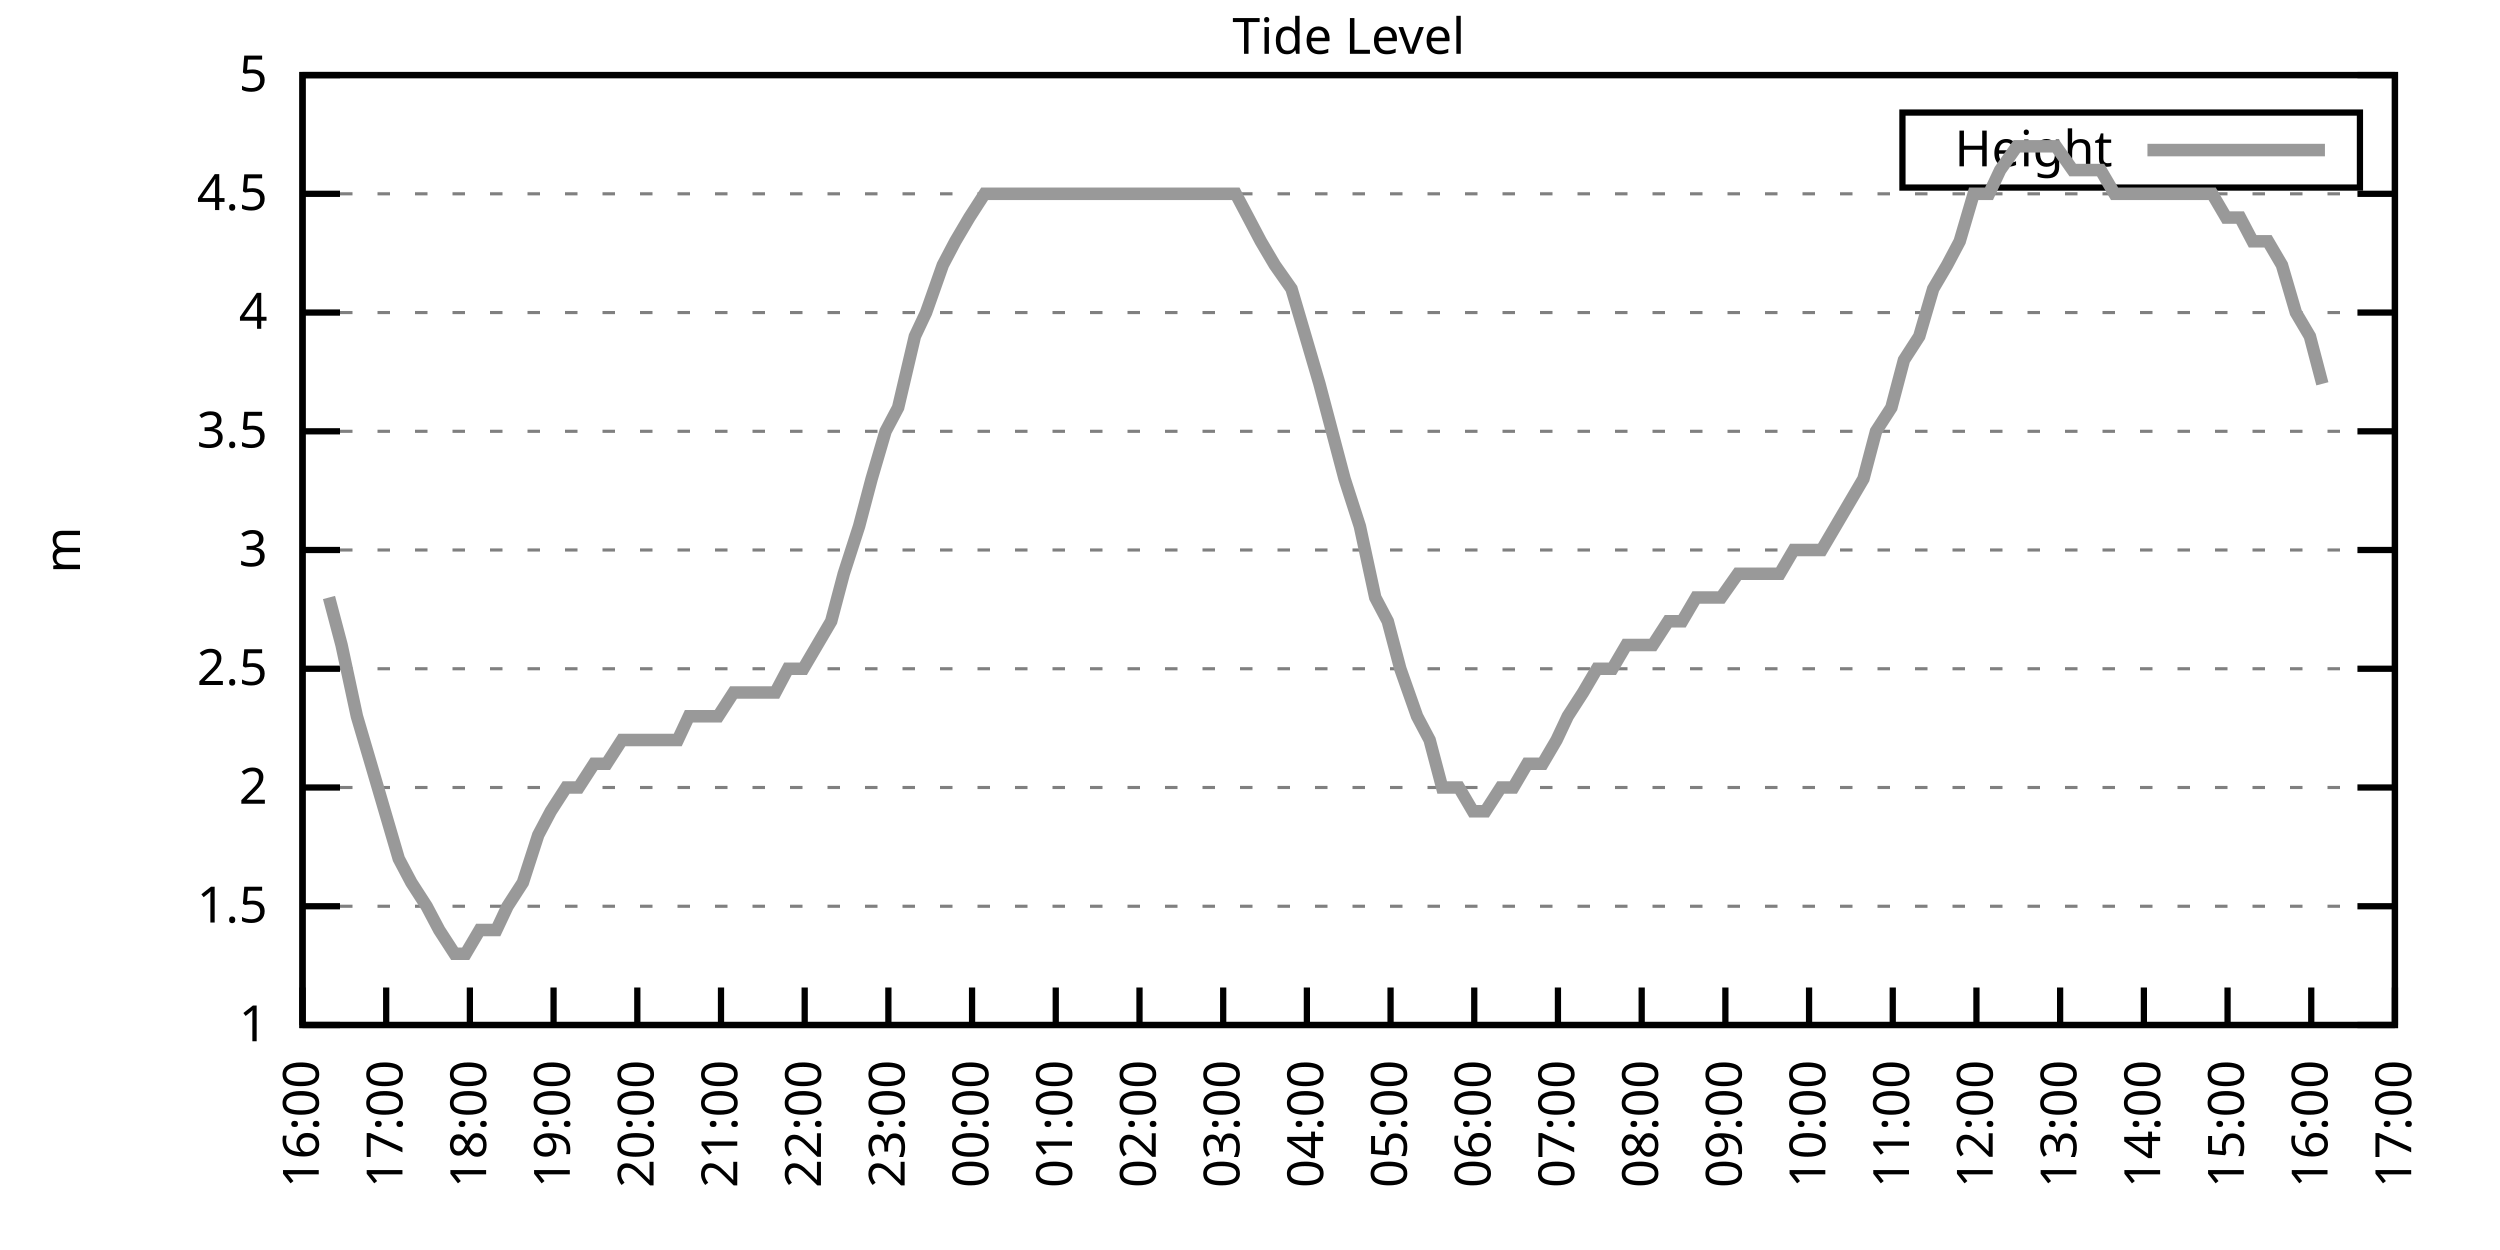
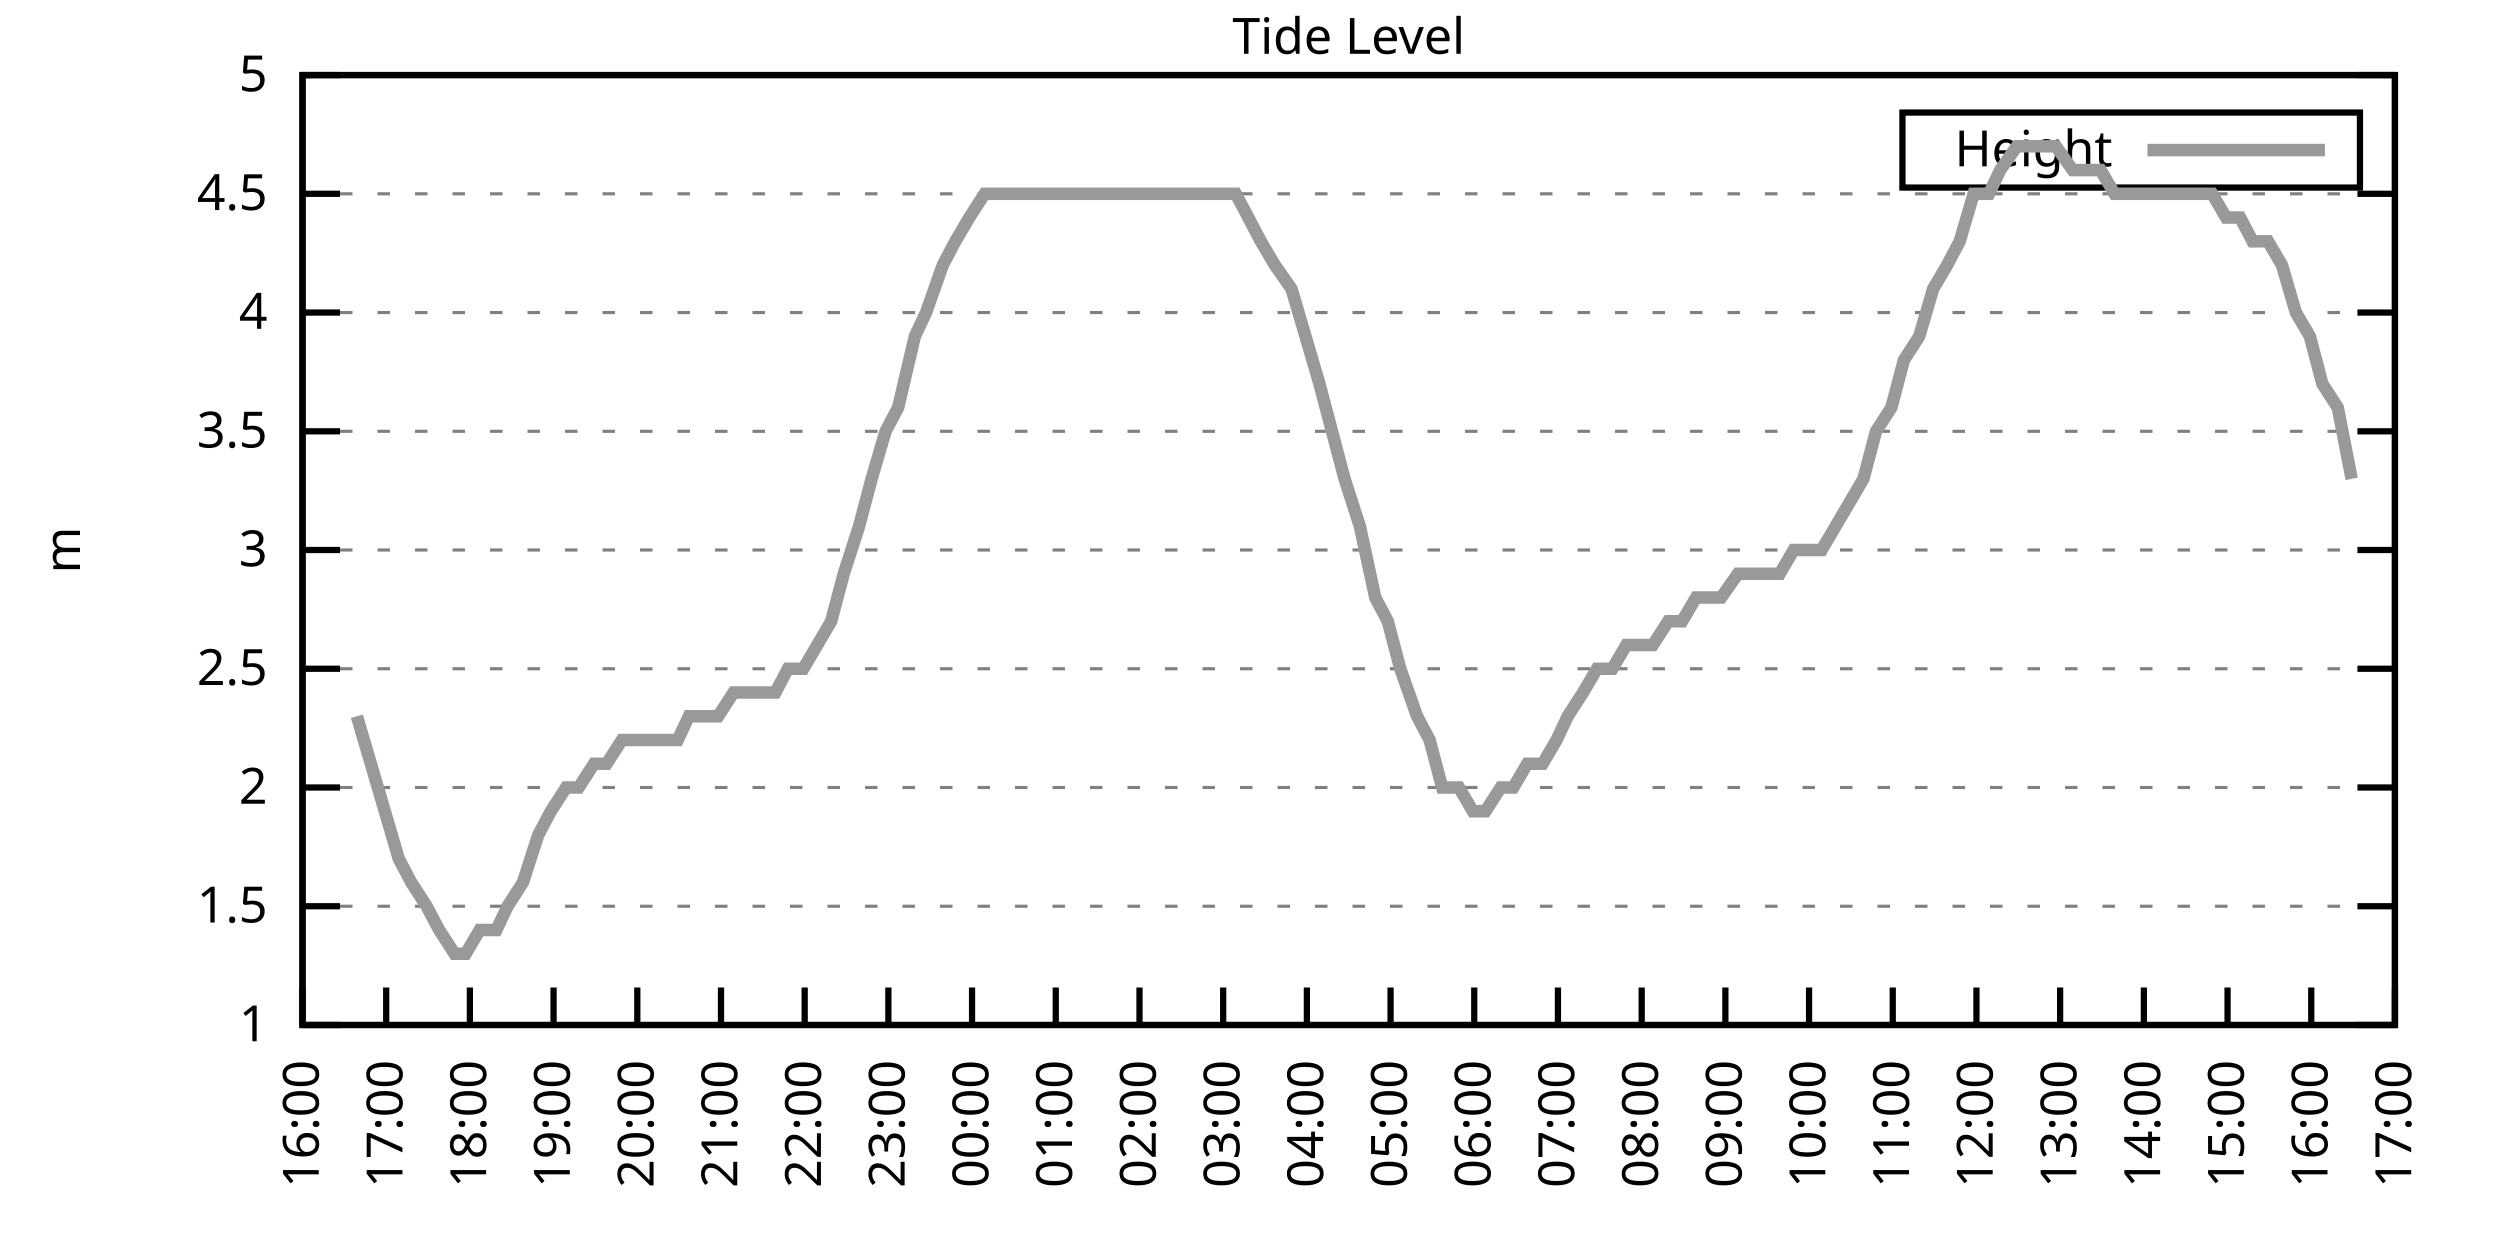
<svg xmlns="http://www.w3.org/2000/svg" xmlns:xlink="http://www.w3.org/1999/xlink" width="400" height="200" viewBox="0 0 400 200">
  <g id="gnuplot_canvas">
    <rect x="0" y="0" width="400" height="200" fill="none" />
    <defs>
      <circle id="gpDot" r="0.5" stroke-width="0.5" stroke="currentColor" />
      <path id="gpPt0" stroke-width="0.333" stroke="currentColor" d="M-1,0 h2 M0,-1 v2" />
      <path id="gpPt1" stroke-width="0.333" stroke="currentColor" d="M-1,-1 L1,1 M1,-1 L-1,1" />
      <path id="gpPt2" stroke-width="0.333" stroke="currentColor" d="M-1,0 L1,0 M0,-1 L0,1 M-1,-1 L1,1 M-1,1 L1,-1" />
      <rect id="gpPt3" stroke-width="0.333" stroke="currentColor" x="-1" y="-1" width="2" height="2" />
      <rect id="gpPt4" stroke-width="0.333" stroke="currentColor" fill="currentColor" x="-1" y="-1" width="2" height="2" />
      <circle id="gpPt5" stroke-width="0.333" stroke="currentColor" cx="0" cy="0" r="1" />
      <use xlink:href="#gpPt5" id="gpPt6" fill="currentColor" stroke="none" />
      <path id="gpPt7" stroke-width="0.333" stroke="currentColor" d="M0,-1.33 L-1.33,0.67 L1.33,0.67 z" />
      <use xlink:href="#gpPt7" id="gpPt8" fill="currentColor" stroke="none" />
      <use xlink:href="#gpPt7" id="gpPt9" stroke="currentColor" transform="rotate(180)" />
      <use xlink:href="#gpPt9" id="gpPt10" fill="currentColor" stroke="none" />
      <use xlink:href="#gpPt3" id="gpPt11" stroke="currentColor" transform="rotate(45)" />
      <use xlink:href="#gpPt11" id="gpPt12" fill="currentColor" stroke="none" />
      <path id="gpPt13" stroke-width="0.333" stroke="currentColor" d="M0,1.330 L1.265,0.411 L0.782,-1.067 L-0.782,-1.076 L-1.265,0.411 z" />
      <use xlink:href="#gpPt13" id="gpPt14" fill="currentColor" stroke="none" />
      <filter id="textbox" filterUnits="objectBoundingBox" x="0" y="0" height="1" width="1">
        <feFlood flood-color="white" flood-opacity="1" result="bgnd" />
        <feComposite in="SourceGraphic" in2="bgnd" operator="atop" />
      </filter>
      <filter id="greybox" filterUnits="objectBoundingBox" x="0" y="0" height="1" width="1">
        <feFlood flood-color="lightgrey" flood-opacity="1" result="grey" />
        <feComposite in="SourceGraphic" in2="grey" operator="atop" />
      </filter>
    </defs>
    <g fill="none" color="white" stroke="currentColor" stroke-width="1.00" stroke-linecap="butt" stroke-linejoin="miter">
</g>
    <g fill="none" color="black" stroke="currentColor" stroke-width="1.00" stroke-linecap="butt" stroke-linejoin="miter">
      <g stroke="none" shape-rendering="crispEdges">
        <polygon fill="rgb(255, 255, 255)" points="48.40,164.00 383.18,164.00 383.18,12.02 48.40,12.02 " />
      </g>
    </g>
    <g fill="none" color="black" stroke="currentColor" stroke-width="1.00" stroke-linecap="butt" stroke-linejoin="miter">
</g>
    <g fill="none" color="black" stroke="black" stroke-width="0.50" stroke-linecap="butt" stroke-linejoin="miter">
</g>
    <g fill="none" color="gray" stroke="currentColor" stroke-width="0.50" stroke-linecap="butt" stroke-linejoin="miter">
      <path stroke="gray" stroke-dasharray="2,4" class="gridline" d="M48.40,164.00 L383.19,164.00  " />
    </g>
    <g fill="none" color="gray" stroke="gray" stroke-width="1.00" stroke-linecap="butt" stroke-linejoin="miter">
</g>
    <g fill="none" color="black" stroke="currentColor" stroke-width="1.00" stroke-linecap="butt" stroke-linejoin="miter">
      <path stroke="black" d="M48.40,164.00 L54.40,164.00 M383.19,164.00 L377.19,164.00  " />
      <g transform="translate(42.80,166.60)" stroke="none" fill="black" font-family="Sans" font-size="8.00" text-anchor="end">
        <text>
          <tspan font-family="Sans"> 1</tspan>
        </text>
      </g>
    </g>
    <g fill="none" color="black" stroke="currentColor" stroke-width="1.00" stroke-linecap="butt" stroke-linejoin="miter">
</g>
    <g fill="none" color="black" stroke="black" stroke-width="0.50" stroke-linecap="butt" stroke-linejoin="miter">
</g>
    <g fill="none" color="gray" stroke="currentColor" stroke-width="0.50" stroke-linecap="butt" stroke-linejoin="miter">
      <path stroke="gray" stroke-dasharray="2,4" class="gridline" d="M48.40,145.00 L383.19,145.00  " />
    </g>
    <g fill="none" color="gray" stroke="gray" stroke-width="1.00" stroke-linecap="butt" stroke-linejoin="miter">
</g>
    <g fill="none" color="black" stroke="currentColor" stroke-width="1.00" stroke-linecap="butt" stroke-linejoin="miter">
      <path stroke="black" d="M48.40,145.00 L54.40,145.00 M383.19,145.00 L377.19,145.00  " />
      <g transform="translate(42.80,147.60)" stroke="none" fill="black" font-family="Sans" font-size="8.00" text-anchor="end">
        <text>
          <tspan font-family="Sans"> 1.5</tspan>
        </text>
      </g>
    </g>
    <g fill="none" color="black" stroke="currentColor" stroke-width="1.00" stroke-linecap="butt" stroke-linejoin="miter">
</g>
    <g fill="none" color="black" stroke="black" stroke-width="0.50" stroke-linecap="butt" stroke-linejoin="miter">
</g>
    <g fill="none" color="gray" stroke="currentColor" stroke-width="0.50" stroke-linecap="butt" stroke-linejoin="miter">
      <path stroke="gray" stroke-dasharray="2,4" class="gridline" d="M48.40,126.00 L383.19,126.00  " />
    </g>
    <g fill="none" color="gray" stroke="gray" stroke-width="1.00" stroke-linecap="butt" stroke-linejoin="miter">
</g>
    <g fill="none" color="black" stroke="currentColor" stroke-width="1.00" stroke-linecap="butt" stroke-linejoin="miter">
      <path stroke="black" d="M48.40,126.00 L54.40,126.00 M383.19,126.00 L377.19,126.00  " />
      <g transform="translate(42.80,128.60)" stroke="none" fill="black" font-family="Sans" font-size="8.00" text-anchor="end">
        <text>
          <tspan font-family="Sans"> 2</tspan>
        </text>
      </g>
    </g>
    <g fill="none" color="black" stroke="currentColor" stroke-width="1.00" stroke-linecap="butt" stroke-linejoin="miter">
</g>
    <g fill="none" color="black" stroke="black" stroke-width="0.50" stroke-linecap="butt" stroke-linejoin="miter">
</g>
    <g fill="none" color="gray" stroke="currentColor" stroke-width="0.50" stroke-linecap="butt" stroke-linejoin="miter">
      <path stroke="gray" stroke-dasharray="2,4" class="gridline" d="M48.40,107.00 L383.19,107.00  " />
    </g>
    <g fill="none" color="gray" stroke="gray" stroke-width="1.00" stroke-linecap="butt" stroke-linejoin="miter">
</g>
    <g fill="none" color="black" stroke="currentColor" stroke-width="1.00" stroke-linecap="butt" stroke-linejoin="miter">
      <path stroke="black" d="M48.40,107.00 L54.40,107.00 M383.19,107.00 L377.19,107.00  " />
      <g transform="translate(42.80,109.60)" stroke="none" fill="black" font-family="Sans" font-size="8.00" text-anchor="end">
        <text>
          <tspan font-family="Sans"> 2.5</tspan>
        </text>
      </g>
    </g>
    <g fill="none" color="black" stroke="currentColor" stroke-width="1.00" stroke-linecap="butt" stroke-linejoin="miter">
</g>
    <g fill="none" color="black" stroke="black" stroke-width="0.50" stroke-linecap="butt" stroke-linejoin="miter">
</g>
    <g fill="none" color="gray" stroke="currentColor" stroke-width="0.50" stroke-linecap="butt" stroke-linejoin="miter">
      <path stroke="gray" stroke-dasharray="2,4" class="gridline" d="M48.40,88.00 L383.19,88.00  " />
    </g>
    <g fill="none" color="gray" stroke="gray" stroke-width="1.00" stroke-linecap="butt" stroke-linejoin="miter">
</g>
    <g fill="none" color="black" stroke="currentColor" stroke-width="1.00" stroke-linecap="butt" stroke-linejoin="miter">
      <path stroke="black" d="M48.40,88.00 L54.40,88.00 M383.19,88.00 L377.19,88.00  " />
      <g transform="translate(42.80,90.60)" stroke="none" fill="black" font-family="Sans" font-size="8.00" text-anchor="end">
        <text>
          <tspan font-family="Sans"> 3</tspan>
        </text>
      </g>
    </g>
    <g fill="none" color="black" stroke="currentColor" stroke-width="1.00" stroke-linecap="butt" stroke-linejoin="miter">
</g>
    <g fill="none" color="black" stroke="black" stroke-width="0.50" stroke-linecap="butt" stroke-linejoin="miter">
</g>
    <g fill="none" color="gray" stroke="currentColor" stroke-width="0.50" stroke-linecap="butt" stroke-linejoin="miter">
      <path stroke="gray" stroke-dasharray="2,4" class="gridline" d="M48.40,69.01 L383.19,69.01  " />
    </g>
    <g fill="none" color="gray" stroke="gray" stroke-width="1.00" stroke-linecap="butt" stroke-linejoin="miter">
</g>
    <g fill="none" color="black" stroke="currentColor" stroke-width="1.00" stroke-linecap="butt" stroke-linejoin="miter">
      <path stroke="black" d="M48.40,69.01 L54.40,69.01 M383.19,69.01 L377.19,69.01  " />
      <g transform="translate(42.80,71.61)" stroke="none" fill="black" font-family="Sans" font-size="8.00" text-anchor="end">
        <text>
          <tspan font-family="Sans"> 3.5</tspan>
        </text>
      </g>
    </g>
    <g fill="none" color="black" stroke="currentColor" stroke-width="1.00" stroke-linecap="butt" stroke-linejoin="miter">
</g>
    <g fill="none" color="black" stroke="black" stroke-width="0.50" stroke-linecap="butt" stroke-linejoin="miter">
</g>
    <g fill="none" color="gray" stroke="currentColor" stroke-width="0.50" stroke-linecap="butt" stroke-linejoin="miter">
      <path stroke="gray" stroke-dasharray="2,4" class="gridline" d="M48.40,50.01 L383.19,50.01  " />
    </g>
    <g fill="none" color="gray" stroke="gray" stroke-width="1.00" stroke-linecap="butt" stroke-linejoin="miter">
</g>
    <g fill="none" color="black" stroke="currentColor" stroke-width="1.00" stroke-linecap="butt" stroke-linejoin="miter">
      <path stroke="black" d="M48.40,50.01 L54.40,50.01 M383.19,50.01 L377.19,50.01  " />
      <g transform="translate(42.80,52.61)" stroke="none" fill="black" font-family="Sans" font-size="8.00" text-anchor="end">
        <text>
          <tspan font-family="Sans"> 4</tspan>
        </text>
      </g>
    </g>
    <g fill="none" color="black" stroke="currentColor" stroke-width="1.00" stroke-linecap="butt" stroke-linejoin="miter">
</g>
    <g fill="none" color="black" stroke="black" stroke-width="0.50" stroke-linecap="butt" stroke-linejoin="miter">
</g>
    <g fill="none" color="gray" stroke="currentColor" stroke-width="0.50" stroke-linecap="butt" stroke-linejoin="miter">
      <path stroke="gray" stroke-dasharray="2,4" class="gridline" d="M48.40,31.01 L383.19,31.01  " />
    </g>
    <g fill="none" color="gray" stroke="gray" stroke-width="1.00" stroke-linecap="butt" stroke-linejoin="miter">
</g>
    <g fill="none" color="black" stroke="currentColor" stroke-width="1.00" stroke-linecap="butt" stroke-linejoin="miter">
      <path stroke="black" d="M48.40,31.01 L54.40,31.01 M383.19,31.01 L377.19,31.01  " />
      <g transform="translate(42.80,33.61)" stroke="none" fill="black" font-family="Sans" font-size="8.00" text-anchor="end">
        <text>
          <tspan font-family="Sans"> 4.5</tspan>
        </text>
      </g>
    </g>
    <g fill="none" color="black" stroke="currentColor" stroke-width="1.00" stroke-linecap="butt" stroke-linejoin="miter">
</g>
    <g fill="none" color="black" stroke="black" stroke-width="0.50" stroke-linecap="butt" stroke-linejoin="miter">
</g>
    <g fill="none" color="gray" stroke="currentColor" stroke-width="0.50" stroke-linecap="butt" stroke-linejoin="miter">
      <path stroke="gray" stroke-dasharray="2,4" class="gridline" d="M48.40,12.01 L383.19,12.01  " />
    </g>
    <g fill="none" color="gray" stroke="gray" stroke-width="1.00" stroke-linecap="butt" stroke-linejoin="miter">
</g>
    <g fill="none" color="black" stroke="currentColor" stroke-width="1.00" stroke-linecap="butt" stroke-linejoin="miter">
      <path stroke="black" d="M48.40,12.01 L54.40,12.01 M383.19,12.01 L377.19,12.01  " />
      <g transform="translate(42.80,14.61)" stroke="none" fill="black" font-family="Sans" font-size="8.00" text-anchor="end">
        <text>
          <tspan font-family="Sans"> 5</tspan>
        </text>
      </g>
    </g>
    <g fill="none" color="black" stroke="currentColor" stroke-width="1.00" stroke-linecap="butt" stroke-linejoin="miter">
      <path stroke="black" d="M48.40,164.00 L48.40,158.00  " />
      <g transform="translate(51.00,169.60) rotate(270.00)" stroke="none" fill="black" font-family="Sans" font-size="8.00" text-anchor="end">
        <text>
          <tspan font-family="Sans">16:00</tspan>
        </text>
      </g>
    </g>
    <g fill="none" color="black" stroke="currentColor" stroke-width="1.00" stroke-linecap="butt" stroke-linejoin="miter">
      <path stroke="black" d="M61.79,164.00 L61.79,158.00  " />
      <g transform="translate(64.39,169.60) rotate(270.00)" stroke="none" fill="black" font-family="Sans" font-size="8.00" text-anchor="end">
        <text>
          <tspan font-family="Sans">17:00</tspan>
        </text>
      </g>
    </g>
    <g fill="none" color="black" stroke="currentColor" stroke-width="1.00" stroke-linecap="butt" stroke-linejoin="miter">
      <path stroke="black" d="M75.18,164.00 L75.18,158.00  " />
      <g transform="translate(77.78,169.60) rotate(270.00)" stroke="none" fill="black" font-family="Sans" font-size="8.00" text-anchor="end">
        <text>
          <tspan font-family="Sans">18:00</tspan>
        </text>
      </g>
    </g>
    <g fill="none" color="black" stroke="currentColor" stroke-width="1.00" stroke-linecap="butt" stroke-linejoin="miter">
      <path stroke="black" d="M88.57,164.00 L88.57,158.00  " />
      <g transform="translate(91.17,169.60) rotate(270.00)" stroke="none" fill="black" font-family="Sans" font-size="8.00" text-anchor="end">
        <text>
          <tspan font-family="Sans">19:00</tspan>
        </text>
      </g>
    </g>
    <g fill="none" color="black" stroke="currentColor" stroke-width="1.00" stroke-linecap="butt" stroke-linejoin="miter">
      <path stroke="black" d="M101.97,164.00 L101.97,158.00  " />
      <g transform="translate(104.57,169.60) rotate(270.00)" stroke="none" fill="black" font-family="Sans" font-size="8.00" text-anchor="end">
        <text>
          <tspan font-family="Sans">20:00</tspan>
        </text>
      </g>
    </g>
    <g fill="none" color="black" stroke="currentColor" stroke-width="1.00" stroke-linecap="butt" stroke-linejoin="miter">
      <path stroke="black" d="M115.36,164.00 L115.36,158.00  " />
      <g transform="translate(117.96,169.60) rotate(270.00)" stroke="none" fill="black" font-family="Sans" font-size="8.00" text-anchor="end">
        <text>
          <tspan font-family="Sans">21:00</tspan>
        </text>
      </g>
    </g>
    <g fill="none" color="black" stroke="currentColor" stroke-width="1.00" stroke-linecap="butt" stroke-linejoin="miter">
      <path stroke="black" d="M128.75,164.00 L128.75,158.00  " />
      <g transform="translate(131.35,169.60) rotate(270.00)" stroke="none" fill="black" font-family="Sans" font-size="8.00" text-anchor="end">
        <text>
          <tspan font-family="Sans">22:00</tspan>
        </text>
      </g>
    </g>
    <g fill="none" color="black" stroke="currentColor" stroke-width="1.00" stroke-linecap="butt" stroke-linejoin="miter">
      <path stroke="black" d="M142.14,164.00 L142.14,158.00  " />
      <g transform="translate(144.74,169.60) rotate(270.00)" stroke="none" fill="black" font-family="Sans" font-size="8.00" text-anchor="end">
        <text>
          <tspan font-family="Sans">23:00</tspan>
        </text>
      </g>
    </g>
    <g fill="none" color="black" stroke="currentColor" stroke-width="1.00" stroke-linecap="butt" stroke-linejoin="miter">
      <path stroke="black" d="M155.53,164.00 L155.53,158.00  " />
      <g transform="translate(158.13,169.60) rotate(270.00)" stroke="none" fill="black" font-family="Sans" font-size="8.00" text-anchor="end">
        <text>
          <tspan font-family="Sans">00:00</tspan>
        </text>
      </g>
    </g>
    <g fill="none" color="black" stroke="currentColor" stroke-width="1.00" stroke-linecap="butt" stroke-linejoin="miter">
      <path stroke="black" d="M168.92,164.00 L168.92,158.00  " />
      <g transform="translate(171.52,169.60) rotate(270.00)" stroke="none" fill="black" font-family="Sans" font-size="8.00" text-anchor="end">
        <text>
          <tspan font-family="Sans">01:00</tspan>
        </text>
      </g>
    </g>
    <g fill="none" color="black" stroke="currentColor" stroke-width="1.00" stroke-linecap="butt" stroke-linejoin="miter">
      <path stroke="black" d="M182.32,164.00 L182.32,158.00  " />
      <g transform="translate(184.92,169.60) rotate(270.00)" stroke="none" fill="black" font-family="Sans" font-size="8.00" text-anchor="end">
        <text>
          <tspan font-family="Sans">02:00</tspan>
        </text>
      </g>
    </g>
    <g fill="none" color="black" stroke="currentColor" stroke-width="1.00" stroke-linecap="butt" stroke-linejoin="miter">
      <path stroke="black" d="M195.71,164.00 L195.71,158.00  " />
      <g transform="translate(198.31,169.60) rotate(270.00)" stroke="none" fill="black" font-family="Sans" font-size="8.00" text-anchor="end">
        <text>
          <tspan font-family="Sans">03:00</tspan>
        </text>
      </g>
    </g>
    <g fill="none" color="black" stroke="currentColor" stroke-width="1.00" stroke-linecap="butt" stroke-linejoin="miter">
      <path stroke="black" d="M209.10,164.00 L209.10,158.00  " />
      <g transform="translate(211.70,169.60) rotate(270.00)" stroke="none" fill="black" font-family="Sans" font-size="8.00" text-anchor="end">
        <text>
          <tspan font-family="Sans">04:00</tspan>
        </text>
      </g>
    </g>
    <g fill="none" color="black" stroke="currentColor" stroke-width="1.00" stroke-linecap="butt" stroke-linejoin="miter">
      <path stroke="black" d="M222.49,164.00 L222.49,158.00  " />
      <g transform="translate(225.09,169.60) rotate(270.00)" stroke="none" fill="black" font-family="Sans" font-size="8.00" text-anchor="end">
        <text>
          <tspan font-family="Sans">05:00</tspan>
        </text>
      </g>
    </g>
    <g fill="none" color="black" stroke="currentColor" stroke-width="1.00" stroke-linecap="butt" stroke-linejoin="miter">
      <path stroke="black" d="M235.88,164.00 L235.88,158.00  " />
      <g transform="translate(238.48,169.60) rotate(270.00)" stroke="none" fill="black" font-family="Sans" font-size="8.00" text-anchor="end">
        <text>
          <tspan font-family="Sans">06:00</tspan>
        </text>
      </g>
    </g>
    <g fill="none" color="black" stroke="currentColor" stroke-width="1.00" stroke-linecap="butt" stroke-linejoin="miter">
      <path stroke="black" d="M249.27,164.00 L249.27,158.00  " />
      <g transform="translate(251.87,169.60) rotate(270.00)" stroke="none" fill="black" font-family="Sans" font-size="8.00" text-anchor="end">
        <text>
          <tspan font-family="Sans">07:00</tspan>
        </text>
      </g>
    </g>
    <g fill="none" color="black" stroke="currentColor" stroke-width="1.00" stroke-linecap="butt" stroke-linejoin="miter">
      <path stroke="black" d="M262.67,164.00 L262.67,158.00  " />
      <g transform="translate(265.27,169.60) rotate(270.00)" stroke="none" fill="black" font-family="Sans" font-size="8.00" text-anchor="end">
        <text>
          <tspan font-family="Sans">08:00</tspan>
        </text>
      </g>
    </g>
    <g fill="none" color="black" stroke="currentColor" stroke-width="1.00" stroke-linecap="butt" stroke-linejoin="miter">
      <path stroke="black" d="M276.06,164.00 L276.06,158.00  " />
      <g transform="translate(278.66,169.60) rotate(270.00)" stroke="none" fill="black" font-family="Sans" font-size="8.00" text-anchor="end">
        <text>
          <tspan font-family="Sans">09:00</tspan>
        </text>
      </g>
    </g>
    <g fill="none" color="black" stroke="currentColor" stroke-width="1.00" stroke-linecap="butt" stroke-linejoin="miter">
      <path stroke="black" d="M289.45,164.00 L289.45,158.00  " />
      <g transform="translate(292.05,169.60) rotate(270.00)" stroke="none" fill="black" font-family="Sans" font-size="8.00" text-anchor="end">
        <text>
          <tspan font-family="Sans">10:00</tspan>
        </text>
      </g>
    </g>
    <g fill="none" color="black" stroke="currentColor" stroke-width="1.00" stroke-linecap="butt" stroke-linejoin="miter">
      <path stroke="black" d="M302.84,164.00 L302.84,158.00  " />
      <g transform="translate(305.44,169.60) rotate(270.00)" stroke="none" fill="black" font-family="Sans" font-size="8.00" text-anchor="end">
        <text>
          <tspan font-family="Sans">11:00</tspan>
        </text>
      </g>
    </g>
    <g fill="none" color="black" stroke="currentColor" stroke-width="1.00" stroke-linecap="butt" stroke-linejoin="miter">
      <path stroke="black" d="M316.23,164.00 L316.23,158.00  " />
      <g transform="translate(318.83,169.60) rotate(270.00)" stroke="none" fill="black" font-family="Sans" font-size="8.00" text-anchor="end">
        <text>
          <tspan font-family="Sans">12:00</tspan>
        </text>
      </g>
    </g>
    <g fill="none" color="black" stroke="currentColor" stroke-width="1.00" stroke-linecap="butt" stroke-linejoin="miter">
      <path stroke="black" d="M329.62,164.00 L329.62,158.00  " />
      <g transform="translate(332.22,169.60) rotate(270.00)" stroke="none" fill="black" font-family="Sans" font-size="8.00" text-anchor="end">
        <text>
          <tspan font-family="Sans">13:00</tspan>
        </text>
      </g>
    </g>
    <g fill="none" color="black" stroke="currentColor" stroke-width="1.00" stroke-linecap="butt" stroke-linejoin="miter">
      <path stroke="black" d="M343.02,164.00 L343.02,158.00  " />
      <g transform="translate(345.62,169.60) rotate(270.00)" stroke="none" fill="black" font-family="Sans" font-size="8.00" text-anchor="end">
        <text>
          <tspan font-family="Sans">14:00</tspan>
        </text>
      </g>
    </g>
    <g fill="none" color="black" stroke="currentColor" stroke-width="1.00" stroke-linecap="butt" stroke-linejoin="miter">
      <path stroke="black" d="M356.41,164.00 L356.41,158.00  " />
      <g transform="translate(359.01,169.60) rotate(270.00)" stroke="none" fill="black" font-family="Sans" font-size="8.00" text-anchor="end">
        <text>
          <tspan font-family="Sans">15:00</tspan>
        </text>
      </g>
    </g>
    <g fill="none" color="black" stroke="currentColor" stroke-width="1.00" stroke-linecap="butt" stroke-linejoin="miter">
      <path stroke="black" d="M369.80,164.00 L369.80,158.00  " />
      <g transform="translate(372.40,169.60) rotate(270.00)" stroke="none" fill="black" font-family="Sans" font-size="8.00" text-anchor="end">
        <text>
          <tspan font-family="Sans">16:00</tspan>
        </text>
      </g>
    </g>
    <g fill="none" color="black" stroke="currentColor" stroke-width="1.00" stroke-linecap="butt" stroke-linejoin="miter">
      <path stroke="black" d="M383.19,164.00 L383.19,158.00  " />
      <g transform="translate(385.79,169.60) rotate(270.00)" stroke="none" fill="black" font-family="Sans" font-size="8.00" text-anchor="end">
        <text>
          <tspan font-family="Sans">17:00</tspan>
        </text>
      </g>
    </g>
    <g fill="none" color="black" stroke="currentColor" stroke-width="1.00" stroke-linecap="butt" stroke-linejoin="miter">
</g>
    <g fill="none" color="black" stroke="currentColor" stroke-width="1.00" stroke-linecap="butt" stroke-linejoin="miter">
      <path stroke="black" d="M48.40,12.01 L48.40,164.00 L383.19,164.00 L383.19,12.01 L48.40,12.01 Z  " />
    </g>
    <g fill="none" color="black" stroke="currentColor" stroke-width="1.00" stroke-linecap="butt" stroke-linejoin="miter">
</g>
    <g fill="none" color="black" stroke="currentColor" stroke-width="1.00" stroke-linecap="butt" stroke-linejoin="miter">
      <path stroke="black" d="M304.39,30.01 L304.39,18.01 L377.59,18.01 L377.59,30.01 L304.39,30.01 Z  " />
    </g>
    <g id="Tide_level_plot_1">
      <g fill="none" color="white" stroke="black" stroke-width="2.00" stroke-linecap="butt" stroke-linejoin="miter">
</g>
      <g fill="none" color="black" stroke="currentColor" stroke-width="2.00" stroke-linecap="butt" stroke-linejoin="miter">
        <g transform="translate(337.99,26.61)" stroke="none" fill="black" font-family="Sans" font-size="8.00" text-anchor="end">
          <text>
            <tspan font-family="Sans">Height</tspan>
          </text>
        </g>
      </g>
      <g fill="none" color="black" stroke="currentColor" stroke-width="2.00" stroke-linecap="butt" stroke-linejoin="miter">
-         <path stroke="rgb(153, 153, 153)" d="M343.59,24.01 L371.99,24.01 M52.64,95.60 L54.65,103.20 L57.10,114.60 L59.34,122.20 L61.57,129.80 L63.80,137.40   L65.81,141.20 L68.26,145.00 L70.27,148.80 L72.73,152.60 L74.51,152.60 L76.75,148.80 L79.42,148.80 L81.21,145.00   L83.66,141.20 L86.12,133.60 L88.13,129.80 L90.58,126.00 L92.59,126.00 L95.05,122.20 L97.06,122.20 L99.51,118.40   L101.52,118.40 L103.75,118.40 L106.21,118.40 L108.44,118.40 L110.22,114.60 L112.90,114.60 L114.91,114.60 L117.37,110.80   L119.38,110.80 L121.83,110.80 L124.06,110.80 L126.07,107.00 L128.53,107.00 L130.76,103.20 L132.99,99.40 L135.00,91.80   L137.45,84.21 L139.46,76.61 L141.69,69.01 L143.70,65.21 L146.38,53.81 L148.17,50.01 L150.85,42.41 L152.85,38.61   L155.09,34.81 L157.54,31.01 L159.77,31.01 L162.01,31.01 L164.24,31.01 L166.47,31.01 L168.03,31.01 L170.71,31.01   L173.17,31.01 L175.40,31.01 L177.63,31.01 L179.86,31.01 L182.09,31.01 L184.10,31.01 L186.33,31.01 L188.79,31.01   L191.02,31.01 L193.03,31.01 L195.26,31.01 L197.72,31.01 L199.73,34.81 L201.73,38.61 L203.97,42.41 L206.64,46.21   L208.88,53.81 L211.11,61.41 L213.12,69.01 L215.13,76.61 L217.58,84.21 L220.04,95.60 L222.04,99.40 L224.05,107.00   L226.73,114.60 L228.74,118.40 L230.75,126.00 L233.43,126.00 L235.66,129.80 L237.67,129.80 L240.12,126.00 L242.13,126.00   L244.36,122.20 L246.82,122.20 L249.05,118.40 L250.84,114.60 L253.29,110.80 L255.52,107.00 L257.98,107.00 L260.21,103.20   L262.44,103.20 L264.45,103.20 L266.91,99.40 L269.14,99.40 L271.37,95.60 L273.60,95.60 L275.39,95.60 L278.07,91.80   L280.30,91.80 L282.53,91.80 L284.76,91.80 L286.99,88.00 L289.23,88.00 L291.46,88.00 L293.69,84.21 L295.92,80.41   L298.15,76.61 L300.16,69.01 L302.62,65.21 L304.63,57.61 L307.08,53.81 L309.31,46.21 L311.54,42.41 L313.55,38.61   L315.79,31.01 L318.24,31.01 L320.03,27.21 L322.70,23.41 L324.49,23.41 L327.17,23.41 L328.95,23.41 L331.63,27.21   L333.64,27.21 L336.10,27.21 L338.33,31.01 L340.56,31.01 L342.57,31.01 L345.02,31.01 L346.81,31.01 L349.26,31.01   L351.50,31.01 L353.95,31.01 L356.18,34.81 L358.42,34.81 L360.42,38.61 L362.88,38.61 L365.11,42.41 L367.34,50.01   L369.58,53.81 L371.58,61.41  " />
+         <path stroke="rgb(153, 153, 153)" d="M343.59,24.01 L371.99,24.01 M57.10,114.60 L59.34,122.20 L61.57,129.80 L63.80,137.40 L65.81,141.20 L68.26,145.00   L70.27,148.80 L72.73,152.60 L74.51,152.60 L76.75,148.80 L79.42,148.80 L81.21,145.00 L83.66,141.20 L86.12,133.60   L88.13,129.80 L90.58,126.00 L92.59,126.00 L95.05,122.20 L97.06,122.20 L99.51,118.40 L101.52,118.40 L103.75,118.40   L106.21,118.40 L108.44,118.40 L110.22,114.60 L112.90,114.60 L114.91,114.60 L117.37,110.80 L119.38,110.80 L121.83,110.80   L124.06,110.80 L126.07,107.00 L128.53,107.00 L130.76,103.20 L132.99,99.40 L135.00,91.80 L137.45,84.21 L139.46,76.61   L141.69,69.01 L143.70,65.21 L146.38,53.81 L148.17,50.01 L150.85,42.41 L152.85,38.61 L155.09,34.81 L157.54,31.01   L159.77,31.01 L162.01,31.01 L164.24,31.01 L166.47,31.01 L168.03,31.01 L170.71,31.01 L173.17,31.01 L175.40,31.01   L177.63,31.01 L179.86,31.01 L182.09,31.01 L184.10,31.01 L186.33,31.01 L188.79,31.01 L191.02,31.01 L193.03,31.01   L195.26,31.01 L197.72,31.01 L199.73,34.81 L201.73,38.61 L203.97,42.41 L206.64,46.21 L208.88,53.81 L211.11,61.41   L213.12,69.01 L215.13,76.61 L217.58,84.21 L220.04,95.60 L222.04,99.40 L224.05,107.00 L226.73,114.60 L228.74,118.40   L230.75,126.00 L233.43,126.00 L235.66,129.80 L237.67,129.80 L240.12,126.00 L242.13,126.00 L244.36,122.20 L246.82,122.20   L249.05,118.40 L250.84,114.60 L253.29,110.80 L255.52,107.00 L257.98,107.00 L260.21,103.20 L262.44,103.20 L264.45,103.20   L266.91,99.40 L269.14,99.40 L271.37,95.60 L273.60,95.60 L275.39,95.60 L278.07,91.80 L280.30,91.80 L282.53,91.80   L284.76,91.80 L286.99,88.00 L289.23,88.00 L291.46,88.00 L293.69,84.21 L295.92,80.41 L298.15,76.61 L300.16,69.01   L302.62,65.21 L304.63,57.61 L307.08,53.81 L309.31,46.21 L311.54,42.41 L313.55,38.61 L315.79,31.01 L318.24,31.01   L320.03,27.21 L322.70,23.41 L324.49,23.41 L327.17,23.41 L328.95,23.41 L331.63,27.21 L333.64,27.21 L336.10,27.21   L338.33,31.01 L340.56,31.01 L342.57,31.01 L345.02,31.01 L346.81,31.01 L349.26,31.01 L351.50,31.01 L353.95,31.01   L356.18,34.81 L358.42,34.81 L360.42,38.61 L362.88,38.61 L365.11,42.41 L367.34,50.01 L369.58,53.81 L371.58,61.41   L374.04,65.21 L376.27,76.61  " />
      </g>
    </g>
    <g fill="none" color="black" stroke="currentColor" stroke-width="2.00" stroke-linecap="butt" stroke-linejoin="miter">
</g>
    <g fill="none" color="black" stroke="black" stroke-width="1.00" stroke-linecap="butt" stroke-linejoin="miter">
</g>
    <g fill="none" color="black" stroke="currentColor" stroke-width="1.00" stroke-linecap="butt" stroke-linejoin="miter">
      <path stroke="black" d="M48.40,12.01 L48.40,164.00 L383.19,164.00 L383.19,12.01 L48.40,12.01 Z  " />
      <g transform="translate(12.80,88.01) rotate(270.00)" stroke="none" fill="black" font-family="Sans" font-size="8.00" text-anchor="middle">
        <text>
          <tspan font-family="Sans">m</tspan>
        </text>
      </g>
    </g>
    <g fill="none" color="black" stroke="currentColor" stroke-width="1.00" stroke-linecap="butt" stroke-linejoin="miter">
</g>
    <g fill="none" color="black" stroke="currentColor" stroke-width="1.00" stroke-linecap="butt" stroke-linejoin="miter">
      <g transform="translate(215.79,8.61)" stroke="none" fill="black" font-family="Sans" font-size="8.00" text-anchor="middle">
        <text>
          <tspan font-family="Sans">Tide Level</tspan>
        </text>
      </g>
    </g>
    <g fill="none" color="black" stroke="currentColor" stroke-width="1.00" stroke-linecap="butt" stroke-linejoin="miter">
</g>
  </g>
</svg>
